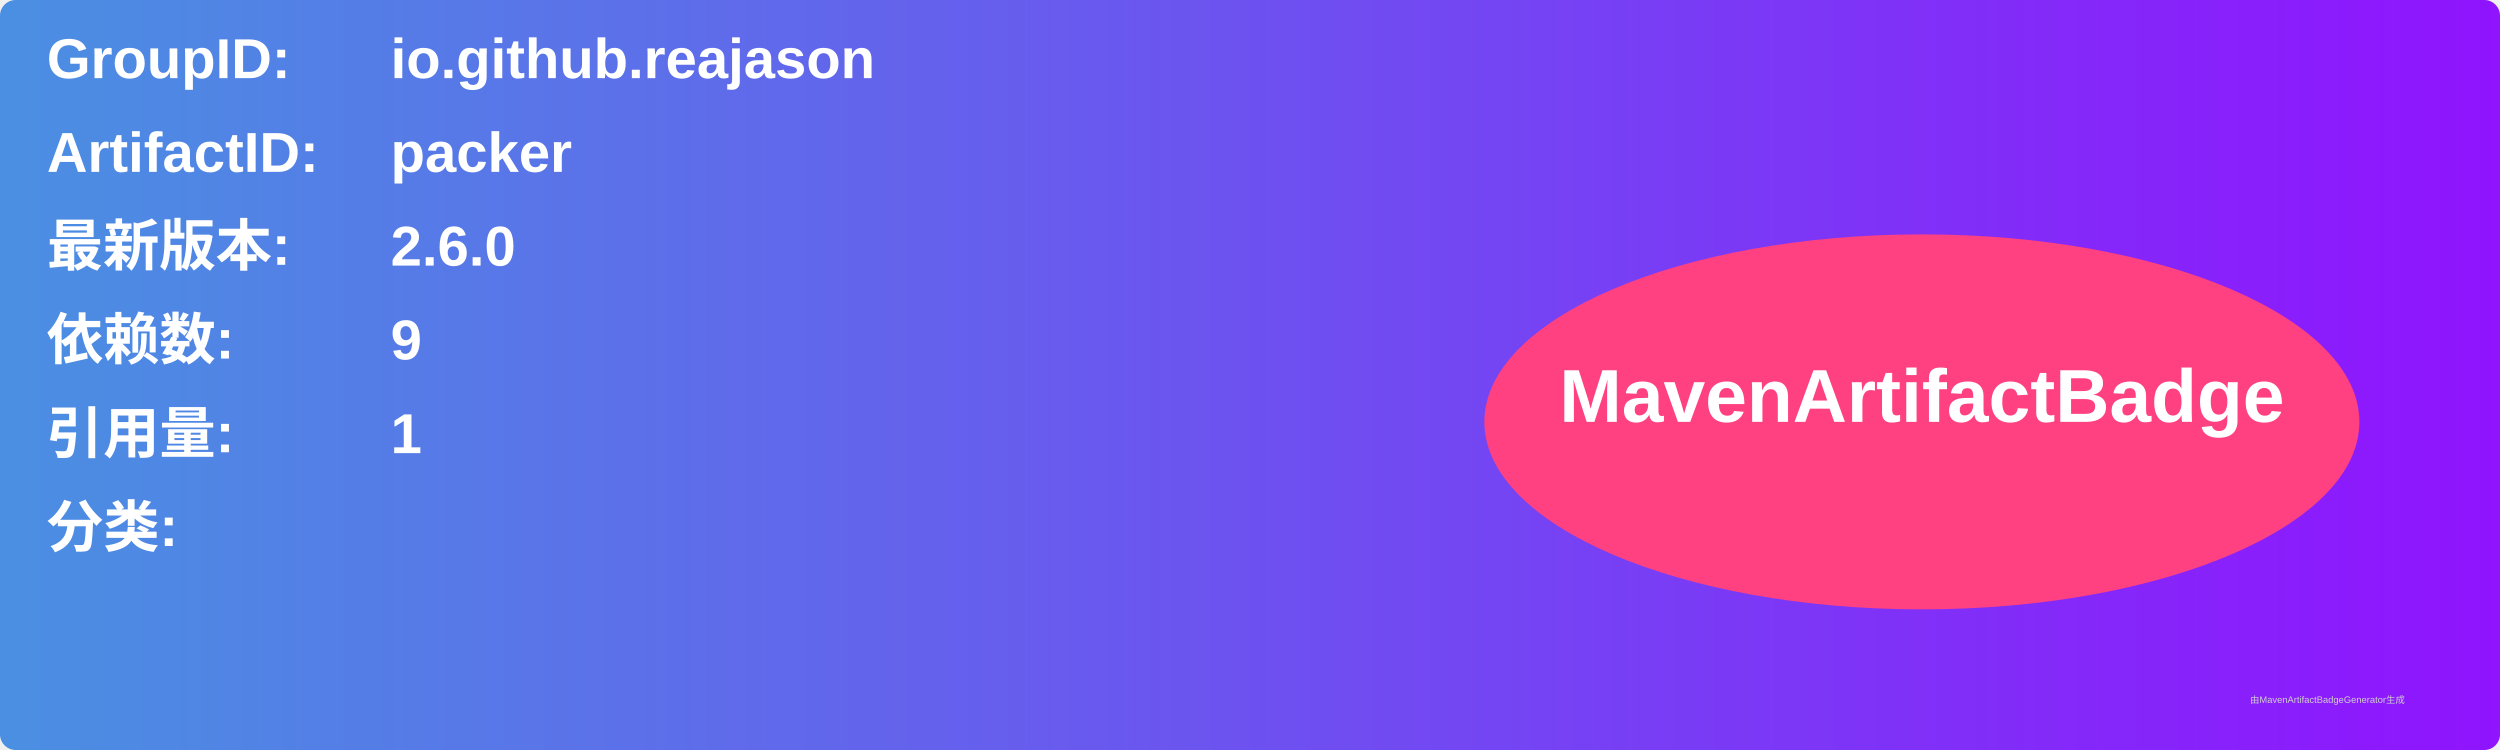
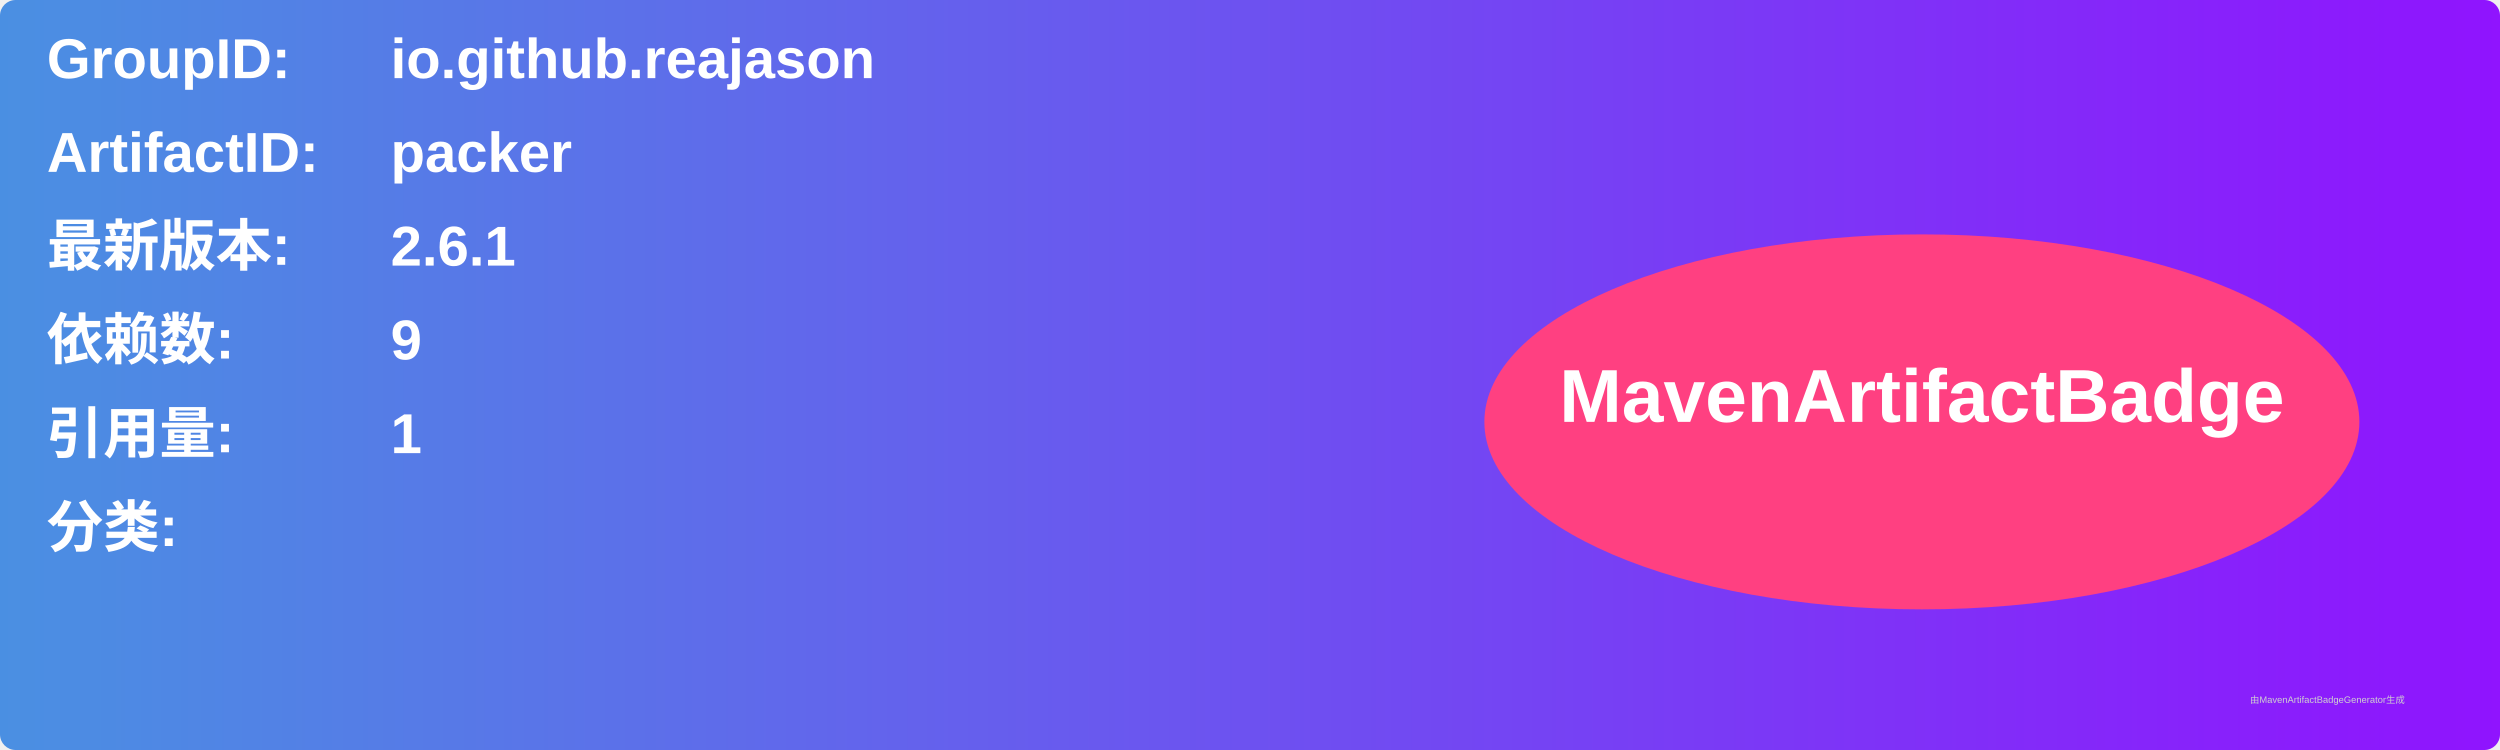
<svg xmlns="http://www.w3.org/2000/svg" width="800" height="240" viewBox="0 0 800 240">
  <linearGradient id="grad" x1="0%" y1="0%" x2="100%" y2="0%">
    <stop offset="0%" stop-color="#4a90e2" />
    <stop offset="100%" stop-color="#9013fe" />
  </linearGradient>
  <rect width="100%" height="100%" rx="5" ry="5" fill="url(#grad)" />
  <g transform="translate(15, 15)">
    <text x="0" y="10" font-family="Arial" font-size="18" fill="white" font-weight="bold" width="260">GroupID:</text>
    <text x="110" y="10" font-family="Arial" font-size="18" fill="white" font-weight="bold" width="460">io.github.reajason</text>
    <text x="0" y="40" font-family="Arial" font-size="18" fill="white" font-weight="bold" width="260">ArtifactID:</text>
    <text x="110" y="40" font-family="Arial" font-size="18" fill="white" font-weight="bold" width="460">packer</text>
    <text x="0" y="70" font-family="Arial" font-size="18" fill="white" font-weight="bold">最新版本:</text>
    <text x="110" y="70" font-family="Arial" font-size="18" fill="white" font-weight="bold">
-       <tspan font-weight="bold">2.6.0</tspan>
+       <tspan font-weight="bold">2.6.1</tspan>
    </text>
    <text x="0" y="100" font-family="Arial" font-size="18" fill="white" font-weight="bold">依赖数: </text>
    <text x="110" y="100" font-family="Arial" font-size="18" fill="white">
      <tspan font-weight="bold">9</tspan>
    </text>
    <text x="0" y="130" font-family="Arial" font-size="18" fill="white" font-weight="bold">引用量: </text>
    <text x="110" y="130" font-family="Arial" font-size="18" fill="white">
      <tspan font-weight="bold">1</tspan>
    </text>
    <text x="0" y="160" font-family="Arial" font-size="18" fill="white" font-weight="bold">分类:</text>
    <text x="10" y="190" font-family="Arial" font-size="10" fill="white">
      <tspan font-weight="bold" />
    </text>
    <ellipse cx="600" cy="120" rx="140" ry="60" fill="#ff4081" />
    <text x="600" y="120" text-anchor="middle" font-family="Arial" font-size="24" fill="white" font-weight="bold">MavenArtifactBadge</text>
  </g>
  <text x="720" y="225" font-family="Arial" font-size="3" fill="#d0d0d0">由MavenArtifactBadgeGenerator生成</text>
</svg>
